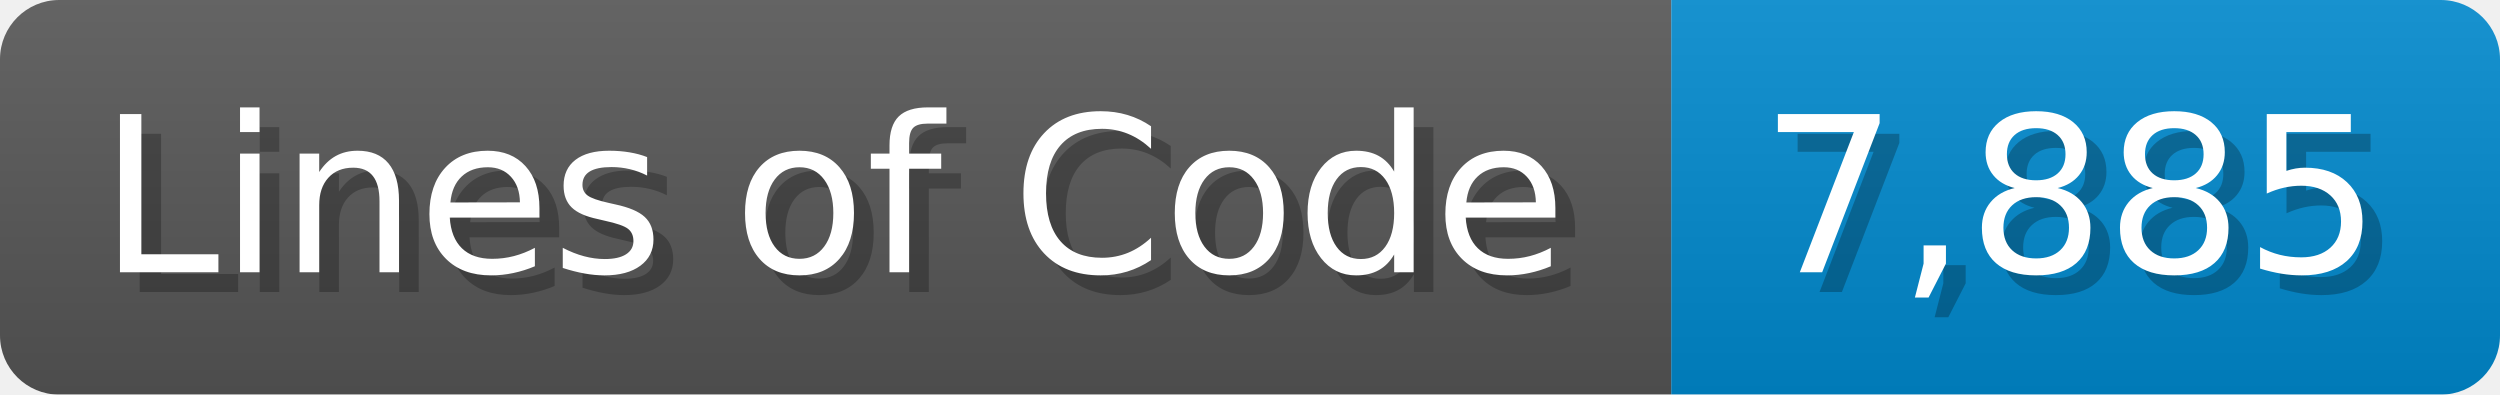
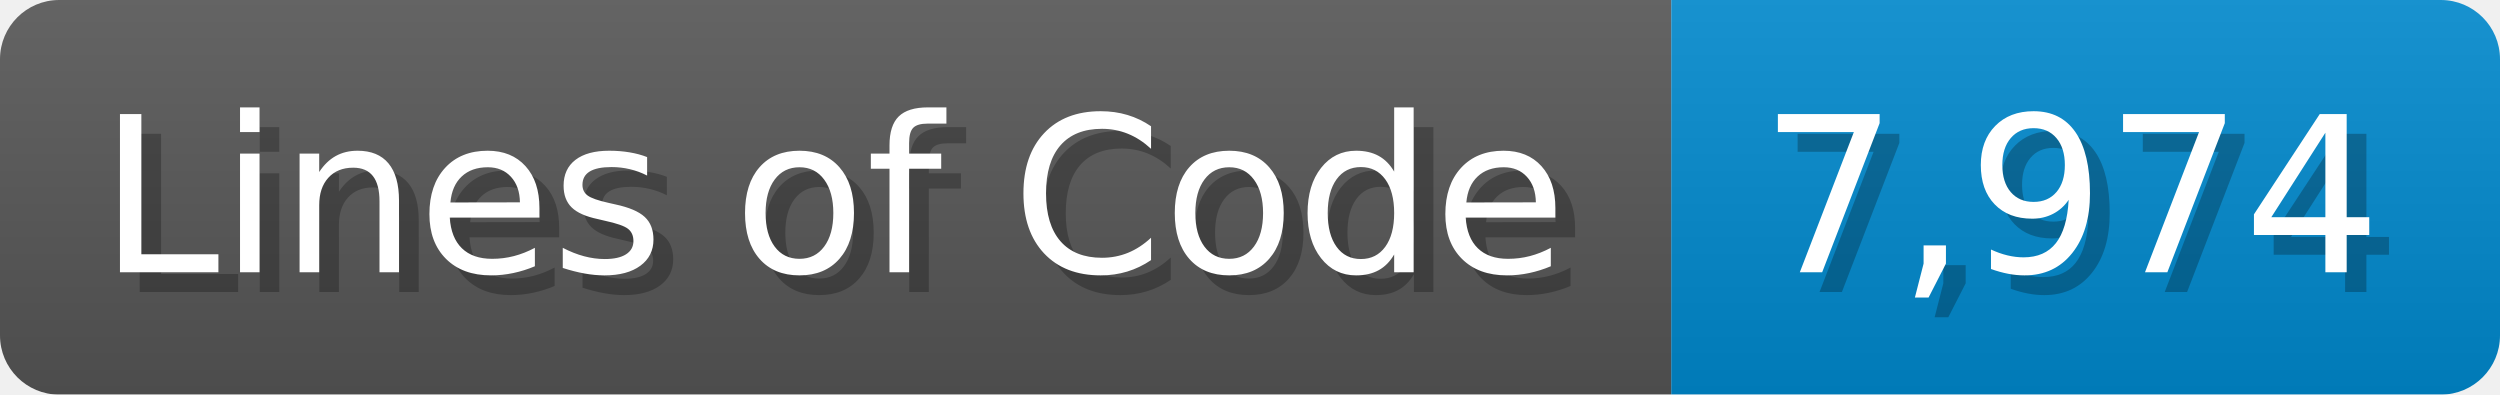
<svg xmlns="http://www.w3.org/2000/svg" width="126.7" height="20" viewBox="0 0 1267 200">
  <linearGradient id="a" x2="0" y2="100%">
    <stop offset="0" stop-opacity=".1" stop-color="#EEE" />
    <stop offset="1" stop-opacity=".1" />
  </linearGradient>
  <mask id="m">
    <rect width="1267" height="200" rx="30" fill="#FFF" />
  </mask>
  <g mask="url(#m)">
    <rect width="847" height="200" fill="#555" />
    <rect width="420" height="200" fill="#08C" x="847" />
    <rect width="1267" height="200" fill="url(#a)" />
  </g>
  <g fill="#fff" text-anchor="start" font-family="Verdana,DejaVu Sans,sans-serif" font-size="110">
    <text x="60" y="148" textLength="747" fill="#000" opacity="0.25">Lines of Code</text>
    <text x="50" y="138" textLength="747">Lines of Code</text>
-     <text x="902" y="148" textLength="320" fill="#000" opacity="0.25">7,885</text>
-     <text x="892" y="138" textLength="320">7,885</text>
+     <text x="902" y="148" textLength="320" fill="#000" opacity="0.25">7,974</text>
+     <text x="892" y="138" textLength="320">7,974</text>
  </g>
</svg>
